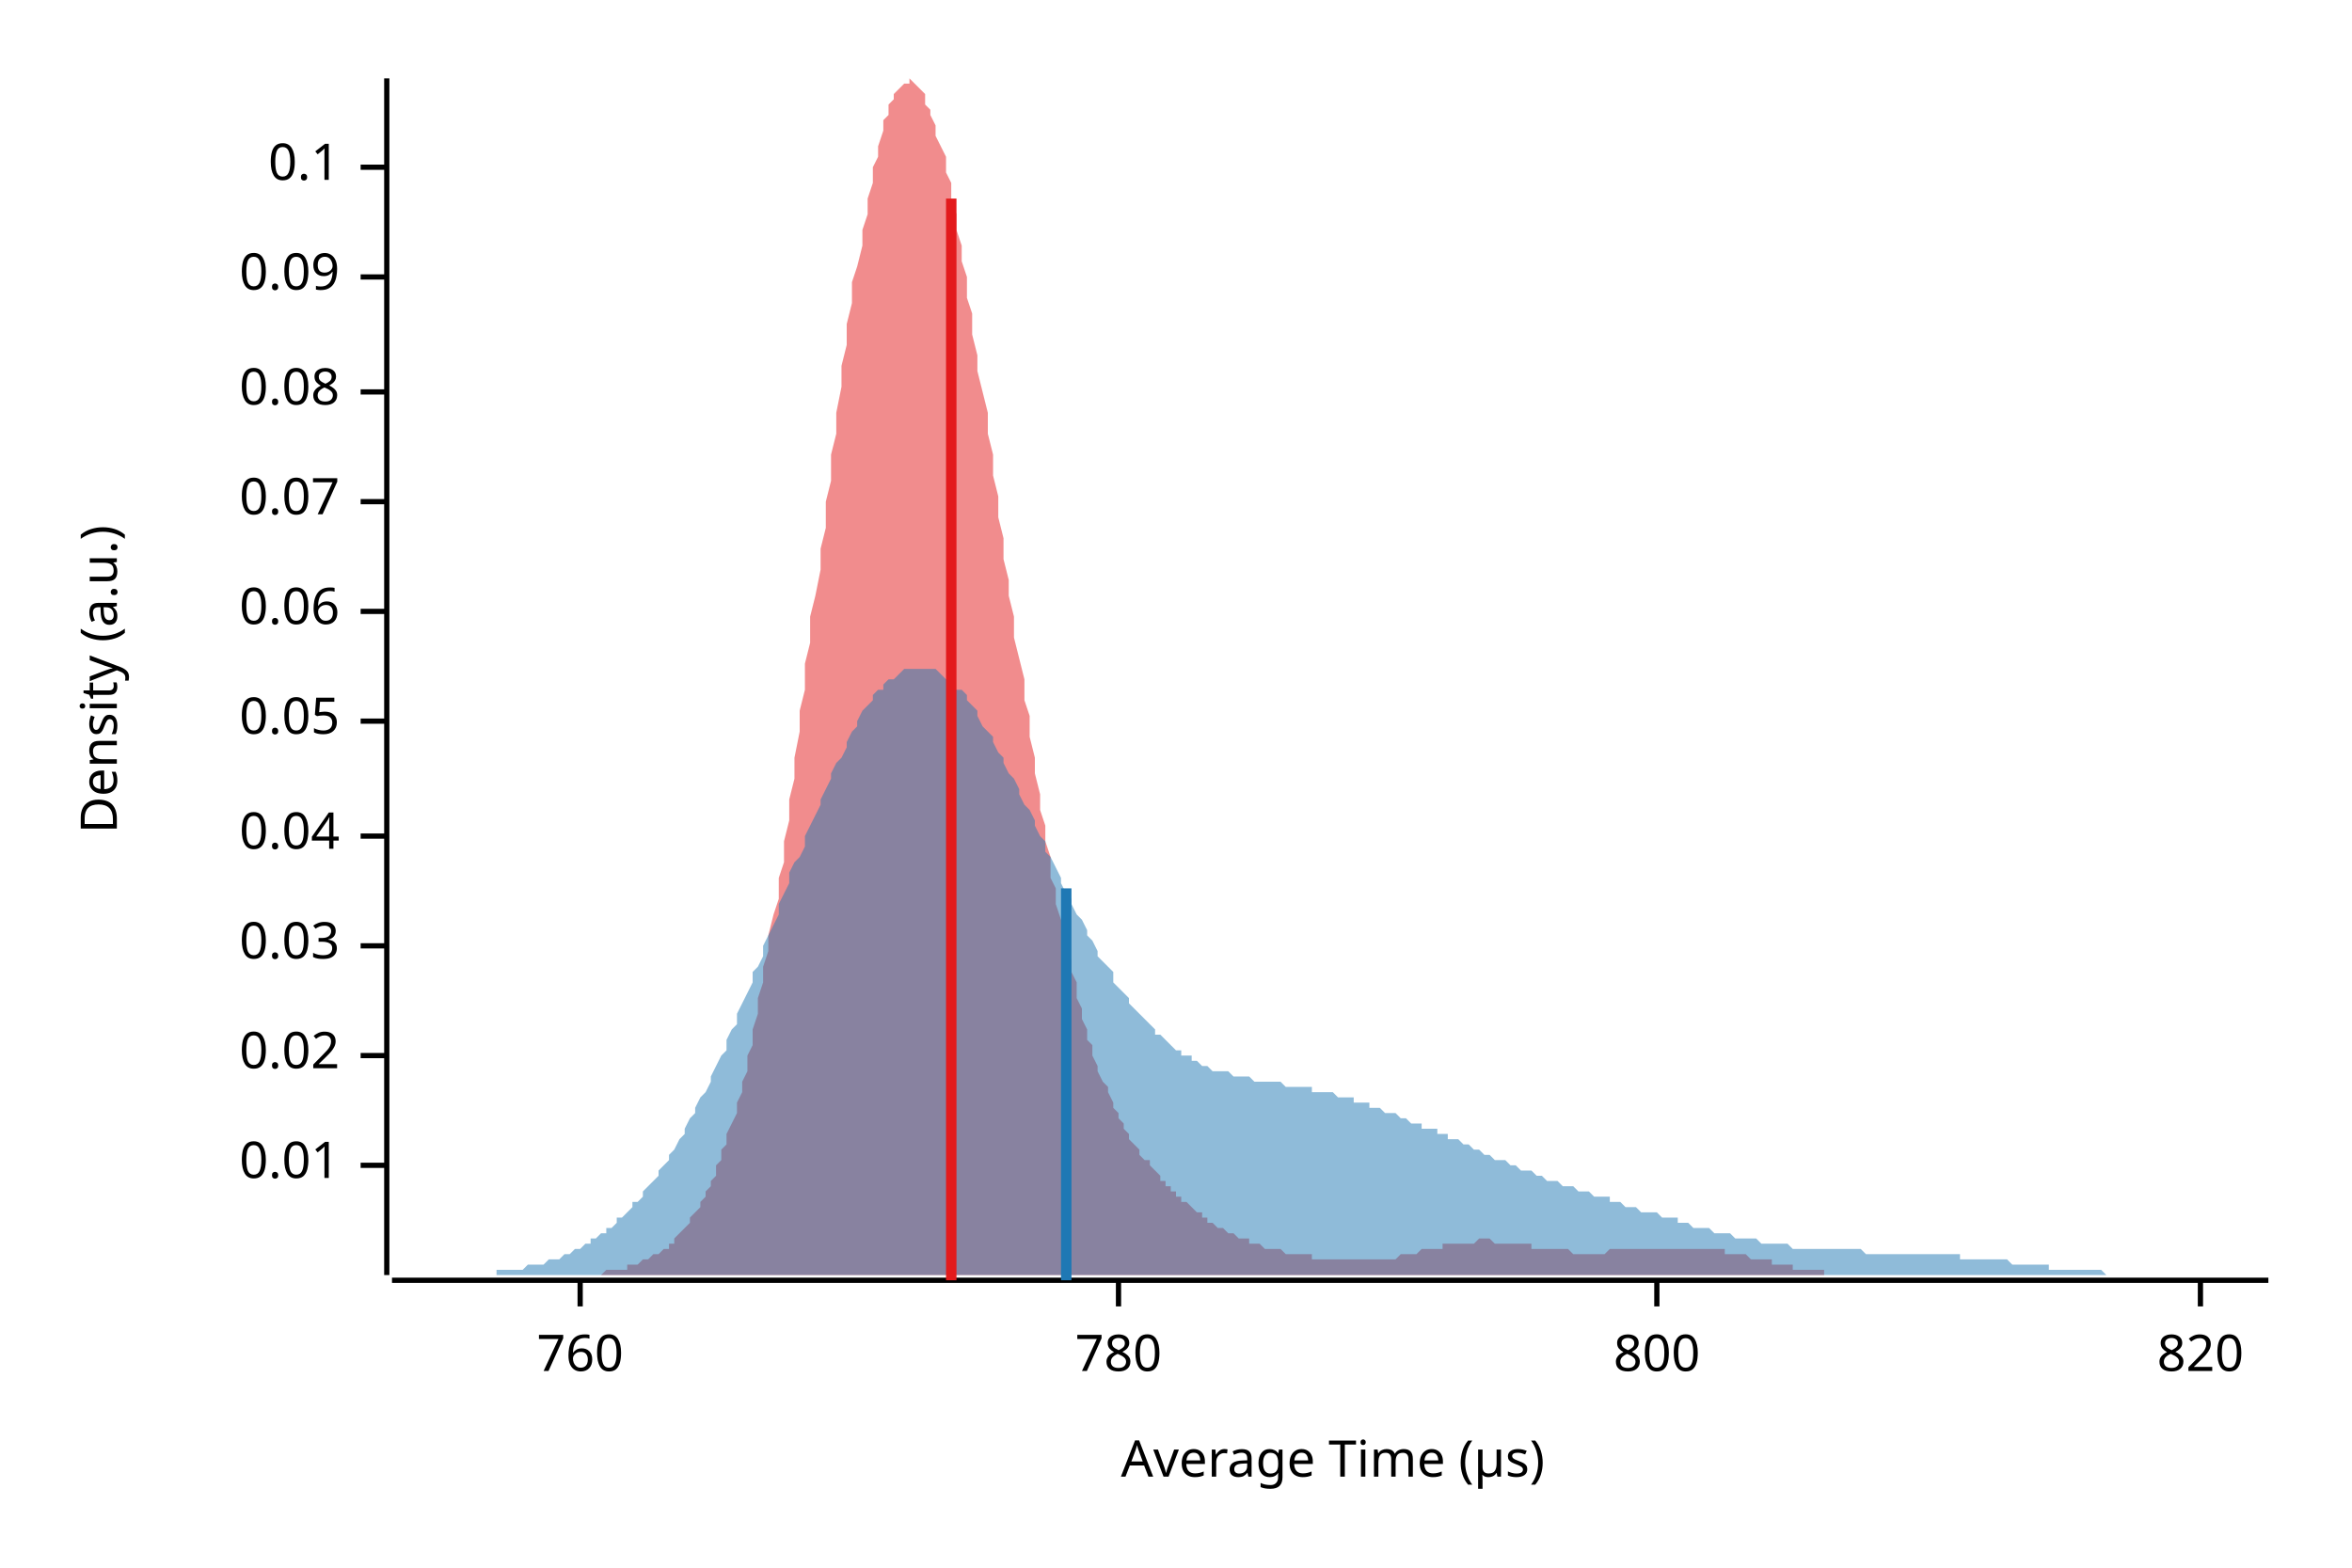
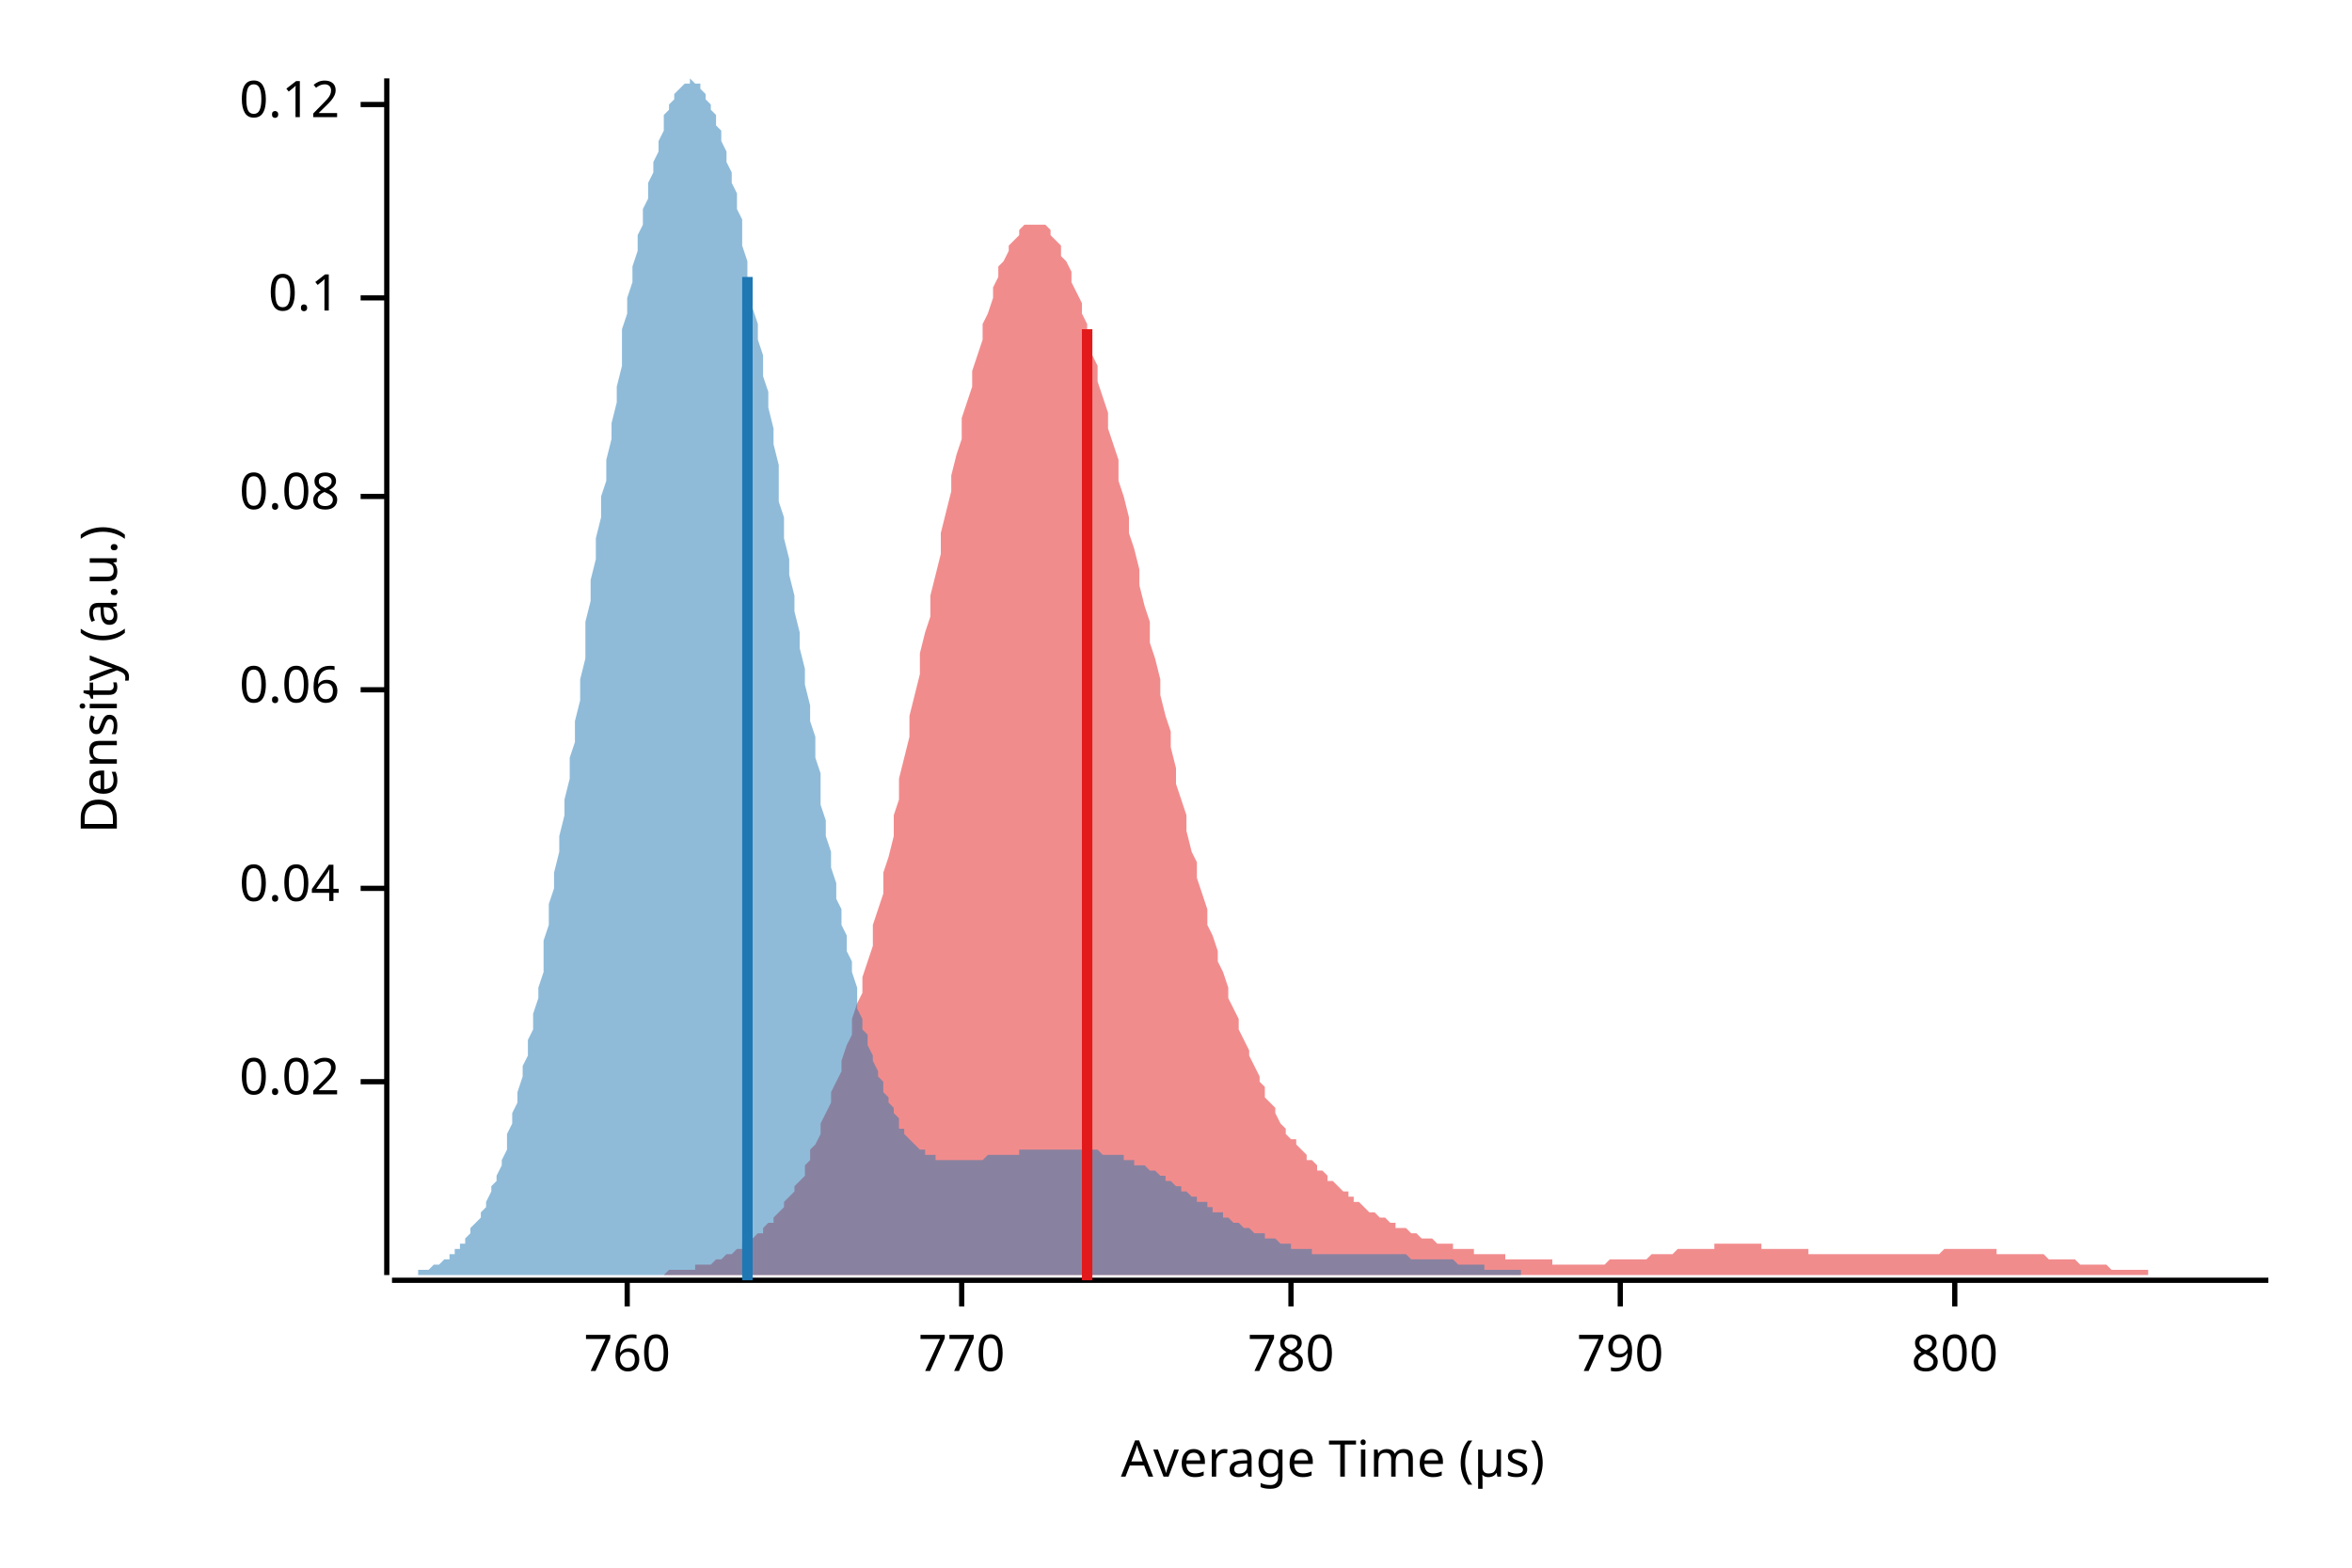
<svg xmlns="http://www.w3.org/2000/svg" width="450" height="300" viewBox="0 0 450 300">
  <text x="15" y="130" dy="0.76em" text-anchor="middle" font-family="sans-serif" font-size="9.677" opacity="1" fill="#000000" transform="rotate(270, 15, 130)">
Density (a.u.)
</text>
  <text x="255" y="285" dy="-0.5ex" text-anchor="middle" font-family="sans-serif" font-size="9.677" opacity="1" fill="#000000">
Average Time (µs)
</text>
  <polyline fill="none" opacity="1" stroke="#000000" stroke-width="1" points="74,15 74,244 " />
-   <text x="65" y="223" dy="0.5ex" text-anchor="end" font-family="sans-serif" font-size="9.677" opacity="1" fill="#000000">
- 0.01
- </text>
-   <polyline fill="none" opacity="1" stroke="#000000" stroke-width="1" points="69,223 74,223 " />
-   <text x="65" y="202" dy="0.5ex" text-anchor="end" font-family="sans-serif" font-size="9.677" opacity="1" fill="#000000">
+   <text x="65" y="207" dy="0.5ex" text-anchor="end" font-family="sans-serif" font-size="9.677" opacity="1" fill="#000000">
0.02
</text>
-   <polyline fill="none" opacity="1" stroke="#000000" stroke-width="1" points="69,202 74,202 " />
-   <text x="65" y="181" dy="0.5ex" text-anchor="end" font-family="sans-serif" font-size="9.677" opacity="1" fill="#000000">
- 0.03
- </text>
-   <polyline fill="none" opacity="1" stroke="#000000" stroke-width="1" points="69,181 74,181 " />
-   <text x="65" y="160" dy="0.5ex" text-anchor="end" font-family="sans-serif" font-size="9.677" opacity="1" fill="#000000">
+   <polyline fill="none" opacity="1" stroke="#000000" stroke-width="1" points="69,207 74,207 " />
+   <text x="65" y="170" dy="0.5ex" text-anchor="end" font-family="sans-serif" font-size="9.677" opacity="1" fill="#000000">
0.04
</text>
-   <polyline fill="none" opacity="1" stroke="#000000" stroke-width="1" points="69,160 74,160 " />
-   <text x="65" y="138" dy="0.5ex" text-anchor="end" font-family="sans-serif" font-size="9.677" opacity="1" fill="#000000">
- 0.05
- </text>
-   <polyline fill="none" opacity="1" stroke="#000000" stroke-width="1" points="69,138 74,138 " />
-   <text x="65" y="117" dy="0.5ex" text-anchor="end" font-family="sans-serif" font-size="9.677" opacity="1" fill="#000000">
+   <polyline fill="none" opacity="1" stroke="#000000" stroke-width="1" points="69,170 74,170 " />
+   <text x="65" y="132" dy="0.5ex" text-anchor="end" font-family="sans-serif" font-size="9.677" opacity="1" fill="#000000">
0.06
</text>
-   <polyline fill="none" opacity="1" stroke="#000000" stroke-width="1" points="69,117 74,117 " />
-   <text x="65" y="96" dy="0.5ex" text-anchor="end" font-family="sans-serif" font-size="9.677" opacity="1" fill="#000000">
- 0.07
- </text>
-   <polyline fill="none" opacity="1" stroke="#000000" stroke-width="1" points="69,96 74,96 " />
-   <text x="65" y="75" dy="0.5ex" text-anchor="end" font-family="sans-serif" font-size="9.677" opacity="1" fill="#000000">
+   <polyline fill="none" opacity="1" stroke="#000000" stroke-width="1" points="69,132 74,132 " />
+   <text x="65" y="95" dy="0.5ex" text-anchor="end" font-family="sans-serif" font-size="9.677" opacity="1" fill="#000000">
0.08
</text>
-   <polyline fill="none" opacity="1" stroke="#000000" stroke-width="1" points="69,75 74,75 " />
-   <text x="65" y="53" dy="0.5ex" text-anchor="end" font-family="sans-serif" font-size="9.677" opacity="1" fill="#000000">
- 0.09
- </text>
-   <polyline fill="none" opacity="1" stroke="#000000" stroke-width="1" points="69,53 74,53 " />
-   <text x="65" y="32" dy="0.5ex" text-anchor="end" font-family="sans-serif" font-size="9.677" opacity="1" fill="#000000">
+   <polyline fill="none" opacity="1" stroke="#000000" stroke-width="1" points="69,95 74,95 " />
+   <text x="65" y="57" dy="0.5ex" text-anchor="end" font-family="sans-serif" font-size="9.677" opacity="1" fill="#000000">
0.1
</text>
-   <polyline fill="none" opacity="1" stroke="#000000" stroke-width="1" points="69,32 74,32 " />
+   <polyline fill="none" opacity="1" stroke="#000000" stroke-width="1" points="69,57 74,57 " />
+   <text x="65" y="20" dy="0.5ex" text-anchor="end" font-family="sans-serif" font-size="9.677" opacity="1" fill="#000000">
+ 0.12
+ </text>
+   <polyline fill="none" opacity="1" stroke="#000000" stroke-width="1" points="69,20 74,20 " />
  <polyline fill="none" opacity="1" stroke="#000000" stroke-width="1" points="75,245 434,245 " />
-   <text x="111" y="255" dy="0.76em" text-anchor="middle" font-family="sans-serif" font-size="9.677" opacity="1" fill="#000000">
+   <text x="120" y="255" dy="0.76em" text-anchor="middle" font-family="sans-serif" font-size="9.677" opacity="1" fill="#000000">
760
</text>
-   <polyline fill="none" opacity="1" stroke="#000000" stroke-width="1" points="111,245 111,250 " />
-   <text x="214" y="255" dy="0.76em" text-anchor="middle" font-family="sans-serif" font-size="9.677" opacity="1" fill="#000000">
+   <polyline fill="none" opacity="1" stroke="#000000" stroke-width="1" points="120,245 120,250 " />
+   <text x="184" y="255" dy="0.76em" text-anchor="middle" font-family="sans-serif" font-size="9.677" opacity="1" fill="#000000">
+ 770
+ </text>
+   <polyline fill="none" opacity="1" stroke="#000000" stroke-width="1" points="184,245 184,250 " />
+   <text x="247" y="255" dy="0.76em" text-anchor="middle" font-family="sans-serif" font-size="9.677" opacity="1" fill="#000000">
780
</text>
-   <polyline fill="none" opacity="1" stroke="#000000" stroke-width="1" points="214,245 214,250 " />
-   <text x="317" y="255" dy="0.76em" text-anchor="middle" font-family="sans-serif" font-size="9.677" opacity="1" fill="#000000">
+   <polyline fill="none" opacity="1" stroke="#000000" stroke-width="1" points="247,245 247,250 " />
+   <text x="310" y="255" dy="0.76em" text-anchor="middle" font-family="sans-serif" font-size="9.677" opacity="1" fill="#000000">
+ 790
+ </text>
+   <polyline fill="none" opacity="1" stroke="#000000" stroke-width="1" points="310,245 310,250 " />
+   <text x="374" y="255" dy="0.76em" text-anchor="middle" font-family="sans-serif" font-size="9.677" opacity="1" fill="#000000">
800
</text>
-   <polyline fill="none" opacity="1" stroke="#000000" stroke-width="1" points="317,245 317,250 " />
-   <text x="421" y="255" dy="0.76em" text-anchor="middle" font-family="sans-serif" font-size="9.677" opacity="1" fill="#000000">
- 820
- </text>
-   <polyline fill="none" opacity="1" stroke="#000000" stroke-width="1" points="421,245 421,250 " />
-   <polygon opacity="0.5" fill="#E31A1C" points="100,244 100,244 101,244 102,244 102,244 103,244 103,244 104,244 104,244 105,244 105,244 106,244 106,244 107,244 107,244 108,244 108,244 109,244 110,244 110,244 111,244 111,244 112,244 112,244 113,244 113,244 114,244 114,244 115,244 115,244 116,243 116,243 117,243 118,243 118,243 119,243 119,243 120,243 120,242 121,242 121,242 122,242 122,242 123,241 123,241 124,241 124,241 125,240 126,240 126,240 127,239 127,239 128,239 128,238 129,238 129,237 130,236 130,236 131,235 131,235 132,234 132,233 133,232 134,231 134,230 135,229 135,228 136,227 136,226 137,225 137,223 138,222 138,220 139,219 139,217 140,215 141,213 141,211 142,209 142,207 143,205 143,202 144,200 144,197 145,194 145,191 146,188 146,185 147,182 147,179 148,175 149,172 149,168 150,165 150,161 151,157 151,153 152,149 152,145 153,140 153,136 154,132 154,127 155,123 155,118 156,114 157,109 157,105 158,101 158,96 159,92 159,87 160,83 160,79 161,74 161,70 162,66 162,62 163,58 163,54 164,51 165,47 165,44 166,41 166,38 167,35 167,32 168,30 168,28 169,25 169,23 170,22 170,20 171,19 171,18 172,17 173,16 173,16 174,16 174,15 175,16 175,16 176,17 176,17 177,18 177,20 178,21 178,22 179,24 179,26 180,28 181,30 181,33 182,35 182,38 183,41 183,44 184,47 184,50 185,53 185,57 186,60 186,64 187,68 187,71 188,75 189,79 189,83 190,87 190,91 191,95 191,99 192,103 192,107 193,111 193,114 194,118 194,122 195,126 196,130 196,134 197,137 197,141 198,145 198,148 199,152 199,155 200,158 200,161 201,164 201,168 202,170 202,173 203,176 204,179 204,181 205,184 205,186 206,188 206,191 207,193 207,195 208,197 208,199 209,200 209,202 210,204 210,205 211,207 212,208 212,209 213,211 213,212 214,213 214,214 215,215 215,216 216,217 216,218 217,219 217,219 218,220 218,221 219,222 220,222 220,223 221,224 221,224 222,225 222,226 223,226 223,227 224,227 224,228 225,228 225,229 226,229 226,230 227,230 228,231 228,231 229,232 229,232 230,232 230,233 231,233 231,234 232,234 232,234 233,235 233,235 234,235 234,235 235,236 236,236 236,236 237,237 237,237 238,237 238,237 239,237 239,238 240,238 240,238 241,238 241,238 242,239 242,239 243,239 244,239 244,239 245,239 245,239 246,240 246,240 247,240 247,240 248,240 248,240 249,240 249,240 250,240 251,240 251,241 252,241 252,241 253,241 253,241 254,241 254,241 255,241 255,241 256,241 256,241 257,241 257,241 258,241 259,241 259,241 260,241 260,241 261,241 261,241 262,241 262,241 263,241 263,241 264,241 264,241 265,241 265,241 266,241 267,241 267,241 268,240 268,240 269,240 269,240 270,240 270,240 271,240 271,240 272,239 272,239 273,239 273,239 274,239 275,239 275,239 276,239 276,238 277,238 277,238 278,238 278,238 279,238 279,238 280,238 280,238 281,238 281,238 282,238 283,237 283,237 284,237 284,237 285,237 285,237 286,238 286,238 287,238 287,238 288,238 288,238 289,238 289,238 290,238 291,238 291,238 292,238 292,238 293,238 293,239 294,239 294,239 295,239 295,239 296,239 296,239 297,239 297,239 298,239 299,239 299,239 300,239 300,239 301,240 301,240 302,240 302,240 303,240 303,240 304,240 304,240 305,240 306,240 306,240 307,240 307,240 308,239 308,239 309,239 309,239 310,239 310,239 311,239 311,239 312,239 312,239 313,239 314,239 314,239 315,239 315,239 316,239 316,239 317,239 317,239 318,239 318,239 319,239 319,239 320,239 320,239 321,239 322,239 322,239 323,239 323,239 324,239 324,239 325,239 325,239 326,239 326,239 327,239 327,239 328,239 328,239 329,239 330,239 330,240 331,240 331,240 332,240 332,240 333,240 333,240 334,240 334,240 335,241 335,241 336,241 336,241 337,241 338,241 338,241 339,241 339,242 340,242 340,242 341,242 341,242 342,242 342,242 343,242 343,243 344,243 344,243 345,243 346,243 346,243 347,243 347,243 348,243 348,243 349,243 349,244 350,244 350,244 351,244 351,244 352,244 352,244 353,244 354,244 354,244 355,244 355,244 356,244 356,244 357,244 357,244 358,244 358,244 359,244 359,244 360,244 360,244 361,244 362,244 362,244 363,244 363,244 364,244 364,244 365,244 365,244 366,244 366,244 366,244 100,244 " />
-   <polygon opacity="0.5" fill="#1F78B4" points="75,244 75,244 76,244 77,244 77,244 78,244 79,244 80,244 80,244 81,244 82,244 82,244 83,244 84,244 85,244 85,244 86,244 87,244 87,244 88,244 89,244 90,244 90,244 91,244 92,244 92,244 93,244 94,244 95,244 95,243 96,243 97,243 98,243 98,243 99,243 100,243 100,243 101,242 102,242 103,242 103,242 104,242 105,241 105,241 106,241 107,241 108,240 108,240 109,240 110,239 110,239 111,239 112,238 113,238 113,237 114,237 115,236 116,236 116,235 117,235 118,234 118,233 119,233 120,232 121,231 121,230 122,230 123,229 123,228 124,227 125,226 126,225 126,224 127,223 128,222 128,221 129,220 130,218 131,217 131,216 132,214 133,213 133,212 134,210 135,209 136,207 136,206 137,204 138,202 139,201 139,199 140,197 141,196 141,194 142,192 143,190 144,188 144,186 145,185 146,183 146,181 147,179 148,177 149,175 149,173 150,171 151,169 151,167 152,165 153,164 154,162 154,160 155,158 156,156 157,154 157,153 158,151 159,149 159,148 160,146 161,145 162,143 162,142 163,140 164,139 164,138 165,136 166,135 167,134 167,133 168,132 169,132 169,131 170,130 171,130 172,129 172,129 173,128 174,128 175,128 175,128 176,128 177,128 177,128 178,128 179,128 180,129 180,129 181,130 182,130 182,131 183,132 184,132 185,133 185,134 186,135 187,136 187,137 188,139 189,140 190,141 190,142 191,144 192,145 192,146 193,148 194,149 195,151 195,152 196,154 197,155 198,157 198,158 199,160 200,161 200,163 201,164 202,166 203,168 203,169 204,171 205,172 205,173 206,175 207,176 208,178 208,179 209,180 210,182 210,183 211,184 212,185 213,186 213,188 214,189 215,190 216,191 216,192 217,193 218,194 218,194 219,195 220,196 221,197 221,198 222,198 223,199 223,199 224,200 225,201 226,201 226,202 227,202 228,202 228,203 229,203 230,204 231,204 231,204 232,205 233,205 233,205 234,205 235,205 236,206 236,206 237,206 238,206 239,206 239,206 240,207 241,207 241,207 242,207 243,207 244,207 244,207 245,207 246,208 246,208 247,208 248,208 249,208 249,208 250,208 251,208 251,209 252,209 253,209 254,209 254,209 255,209 256,210 257,210 257,210 258,210 259,210 259,211 260,211 261,211 262,211 262,212 263,212 264,212 264,212 265,213 266,213 267,213 267,213 268,214 269,214 269,214 270,215 271,215 272,215 272,216 273,216 274,216 275,216 275,217 276,217 277,217 277,218 278,218 279,218 280,219 280,219 281,219 282,220 282,220 283,220 284,221 285,221 285,221 286,222 287,222 287,222 288,222 289,223 290,223 290,223 291,224 292,224 292,224 293,224 294,225 295,225 295,225 296,226 297,226 298,226 298,226 299,227 300,227 300,227 301,227 302,228 303,228 303,228 304,228 305,229 305,229 306,229 307,229 308,229 308,230 309,230 310,230 310,230 311,231 312,231 313,231 313,231 314,232 315,232 316,232 316,232 317,232 318,233 318,233 319,233 320,233 321,233 321,234 322,234 323,234 323,234 324,235 325,235 326,235 326,235 327,235 328,236 328,236 329,236 330,236 331,236 331,236 332,237 333,237 333,237 334,237 335,237 336,237 336,237 337,238 338,238 339,238 339,238 340,238 341,238 341,238 342,238 343,239 344,239 344,239 345,239 346,239 346,239 347,239 348,239 349,239 349,239 350,239 351,239 351,239 352,239 353,239 354,239 354,239 355,239 356,239 357,240 357,240 358,240 359,240 359,240 360,240 361,240 362,240 362,240 363,240 364,240 364,240 365,240 366,240 367,240 367,240 368,240 369,240 369,240 370,240 371,240 372,240 372,240 373,240 374,240 375,240 375,241 376,241 377,241 377,241 378,241 379,241 380,241 380,241 381,241 382,241 382,241 383,241 384,241 385,242 385,242 386,242 387,242 387,242 388,242 389,242 390,242 390,242 391,242 392,242 392,243 393,243 394,243 395,243 395,243 396,243 397,243 398,243 398,243 399,243 400,243 400,243 401,243 402,243 403,244 403,244 404,244 405,244 405,244 406,244 407,244 408,244 408,244 409,244 410,244 410,244 411,244 412,244 413,244 413,244 414,244 415,244 416,244 416,244 417,244 418,244 418,244 419,244 420,244 421,244 421,244 422,244 423,244 423,244 424,244 425,244 426,244 426,244 427,244 428,244 428,244 429,244 430,244 431,244 431,244 432,244 433,244 434,244 434,244 75,244 " />
-   <polyline fill="none" opacity="1" stroke="#E31A1C" stroke-width="2" points="182,245 182,38 " />
-   <polyline fill="none" opacity="1" stroke="#1F78B4" stroke-width="2" points="204,245 204,170 " />
+   <polyline fill="none" opacity="1" stroke="#000000" stroke-width="1" points="374,245 374,250 " />
+   <polygon opacity="0.5" fill="#E31A1C" points="107,244 108,244 108,244 109,244 110,244 110,244 111,244 112,244 112,244 113,244 114,244 114,244 115,244 116,244 116,244 117,244 118,244 118,244 119,244 120,244 120,244 121,244 121,244 122,244 123,244 123,244 124,244 125,244 125,244 126,244 127,244 127,244 128,243 129,243 129,243 130,243 131,243 131,243 132,243 133,243 133,242 134,242 135,242 135,242 136,242 137,241 137,241 138,241 138,241 139,240 140,240 140,240 141,239 142,239 142,238 143,238 144,237 144,237 145,236 146,236 146,235 147,234 148,234 148,233 149,232 150,231 150,230 151,229 152,228 152,227 153,226 154,225 154,223 155,222 155,220 156,219 157,217 157,215 158,213 159,211 159,209 160,207 161,205 161,203 162,200 163,198 163,195 164,192 165,190 165,187 166,184 167,181 167,177 168,174 169,171 169,167 170,164 171,160 171,156 172,153 172,149 173,145 174,141 174,137 175,133 176,129 176,125 177,121 178,118 178,114 179,110 180,106 180,102 181,98 182,94 182,91 183,87 184,84 184,80 185,77 186,74 186,71 187,68 188,65 188,62 189,60 190,57 190,55 191,53 191,51 192,50 193,48 193,47 194,46 195,45 195,44 196,43 197,43 197,43 198,43 199,43 199,43 200,43 201,44 201,45 202,46 203,47 203,49 204,50 205,52 205,54 206,56 207,58 207,60 208,62 208,65 209,68 210,70 210,73 211,76 212,79 212,82 213,85 214,88 214,92 215,95 216,99 216,102 217,105 218,109 218,112 219,116 220,119 220,123 221,126 222,130 222,133 223,137 224,140 224,143 225,147 225,150 226,153 227,156 227,159 228,163 229,165 229,168 230,171 231,174 231,177 232,179 233,182 233,184 234,186 235,189 235,191 236,193 237,195 237,197 238,199 239,201 239,202 240,204 241,206 241,207 242,208 242,210 243,211 244,212 244,213 245,215 246,216 246,217 247,218 248,218 248,219 249,220 250,221 250,222 251,222 252,223 252,224 253,224 254,225 254,226 255,226 256,227 256,227 257,228 258,228 258,229 259,229 259,230 260,230 261,231 261,231 262,232 263,232 263,232 264,233 265,233 265,233 266,234 267,234 267,235 268,235 269,235 269,235 270,236 271,236 271,236 272,237 273,237 273,237 274,237 275,238 275,238 276,238 277,238 277,238 278,238 278,239 279,239 280,239 280,239 281,239 282,239 282,240 283,240 284,240 284,240 285,240 286,240 286,240 287,240 288,240 288,241 289,241 290,241 290,241 291,241 292,241 292,241 293,241 294,241 294,241 295,241 295,241 296,241 297,241 297,242 298,242 299,242 299,242 300,242 301,242 301,242 302,242 303,242 303,242 304,242 305,242 305,242 306,242 307,242 307,242 308,241 309,241 309,241 310,241 311,241 311,241 312,241 312,241 313,241 314,241 314,241 315,241 316,240 316,240 317,240 318,240 318,240 319,240 320,240 320,240 321,239 322,239 322,239 323,239 324,239 324,239 325,239 326,239 326,239 327,239 328,239 328,238 329,238 329,238 330,238 331,238 331,238 332,238 333,238 333,238 334,238 335,238 335,238 336,238 337,238 337,239 338,239 339,239 339,239 340,239 341,239 341,239 342,239 343,239 343,239 344,239 345,239 345,239 346,239 346,240 347,240 348,240 348,240 349,240 350,240 350,240 351,240 352,240 352,240 353,240 354,240 354,240 355,240 356,240 356,240 357,240 358,240 358,240 359,240 360,240 360,240 361,240 362,240 362,240 363,240 364,240 364,240 365,240 365,240 366,240 367,240 367,240 368,240 369,240 369,240 370,240 371,240 371,240 372,239 373,239 373,239 374,239 375,239 375,239 376,239 377,239 377,239 378,239 379,239 379,239 380,239 381,239 381,239 382,239 382,240 383,240 384,240 384,240 385,240 386,240 386,240 387,240 388,240 388,240 389,240 390,240 390,240 391,240 392,241 392,241 393,241 394,241 394,241 395,241 396,241 396,241 397,241 398,242 398,242 399,242 399,242 400,242 401,242 401,242 402,242 403,242 403,242 404,243 405,243 405,243 406,243 407,243 407,243 408,243 409,243 409,243 410,243 411,243 411,244 412,244 413,244 413,244 414,244 415,244 415,244 416,244 416,244 417,244 418,244 418,244 419,244 420,244 420,244 421,244 422,244 422,244 423,244 424,244 424,244 425,244 426,244 426,244 427,244 428,244 428,244 429,244 430,244 430,244 431,244 432,244 432,244 433,244 434,244 434,244 107,244 " />
+   <polygon opacity="0.5" fill="#1F78B4" points="75,244 75,244 75,244 76,244 76,244 77,244 77,244 78,244 78,244 79,244 79,244 80,244 80,243 81,243 81,243 82,243 82,243 82,243 83,242 83,242 84,242 84,242 85,241 85,241 86,241 86,240 87,240 87,239 88,239 88,238 89,238 89,237 89,237 90,236 90,235 91,234 91,234 92,233 92,232 93,231 93,230 94,228 94,227 95,226 95,225 96,223 96,222 97,220 97,218 97,217 98,215 98,213 99,211 99,209 100,206 100,204 101,202 101,199 102,197 102,194 103,191 103,189 104,186 104,183 104,180 105,177 105,173 106,170 106,167 107,163 107,160 108,156 108,153 109,149 109,145 110,142 110,138 111,134 111,130 112,126 112,122 112,119 113,115 113,111 114,107 114,103 115,99 115,95 116,92 116,88 117,84 117,81 118,77 118,74 119,70 119,67 119,63 120,60 120,57 121,54 121,51 122,48 122,45 123,43 123,40 124,38 124,35 125,33 125,31 126,29 126,27 127,25 127,24 127,22 128,21 128,20 129,19 129,18 130,17 130,17 131,16 131,16 132,16 132,15 133,16 133,16 134,16 134,17 134,17 135,18 135,19 136,20 136,21 137,22 137,24 138,25 138,27 139,29 139,31 140,33 140,35 141,37 141,40 142,42 142,45 142,47 143,50 143,53 144,56 144,59 145,62 145,65 146,68 146,72 147,75 147,78 148,82 148,85 149,89 149,92 149,96 150,99 150,103 151,107 151,110 152,114 152,117 153,121 153,124 154,128 154,131 155,135 155,138 156,141 156,145 157,148 157,151 157,154 158,157 158,160 159,163 159,166 160,169 160,172 161,174 161,177 162,179 162,182 163,184 163,186 164,189 164,191 164,193 165,195 165,197 166,198 166,200 167,202 167,203 168,205 168,206 169,207 169,209 170,210 170,211 171,212 171,213 172,214 172,215 172,216 173,216 173,217 174,218 174,218 175,219 175,219 176,220 176,220 177,220 177,221 178,221 178,221 179,221 179,222 179,222 180,222 180,222 181,222 181,222 182,222 182,222 183,222 183,222 184,222 184,222 185,222 185,222 186,222 186,222 186,222 187,222 187,222 188,222 188,222 189,221 189,221 190,221 190,221 191,221 191,221 192,221 192,221 193,221 193,221 194,221 194,221 194,221 195,221 195,220 196,220 196,220 197,220 197,220 198,220 198,220 199,220 199,220 200,220 200,220 201,220 201,220 201,220 202,220 202,220 203,220 203,220 204,220 204,220 205,220 205,220 206,220 206,220 207,220 207,220 208,220 208,220 209,220 209,220 209,220 210,220 210,220 211,221 211,221 212,221 212,221 213,221 213,221 214,221 214,221 215,221 215,222 216,222 216,222 216,222 217,222 217,223 218,223 218,223 219,223 219,223 220,224 220,224 221,224 221,224 222,225 222,225 223,225 223,226 224,226 224,226 224,226 225,227 225,227 226,227 226,228 227,228 227,228 228,229 228,229 229,229 229,230 230,230 230,230 231,230 231,231 231,231 232,231 232,232 233,232 233,232 234,232 234,233 235,233 235,233 236,234 236,234 237,234 237,234 238,235 238,235 239,235 239,235 239,235 240,236 240,236 241,236 241,236 242,236 242,237 243,237 243,237 244,237 244,237 245,238 245,238 246,238 246,238 246,238 247,238 247,239 248,239 248,239 249,239 249,239 250,239 250,239 251,239 251,240 252,240 252,240 253,240 253,240 254,240 254,240 254,240 255,240 255,240 256,240 256,240 257,240 257,240 258,240 258,240 259,240 259,240 260,240 260,240 261,240 261,240 261,240 262,240 262,240 263,240 263,240 264,240 264,240 265,240 265,240 266,240 266,240 267,240 267,240 268,240 268,240 269,240 269,240 269,240 270,241 270,241 271,241 271,241 272,241 272,241 273,241 273,241 274,241 274,241 275,241 275,241 276,241 276,241 276,241 277,241 277,241 278,241 278,241 279,242 279,242 280,242 280,242 281,242 281,242 282,242 282,242 283,242 283,242 283,242 284,242 284,243 285,243 285,243 286,243 286,243 287,243 287,243 288,243 288,243 289,243 289,243 290,243 290,243 291,243 291,244 291,244 292,244 292,244 293,244 293,244 294,244 294,244 295,244 295,244 296,244 296,244 297,244 297,244 298,244 298,244 298,244 299,244 299,244 300,244 300,244 301,244 301,244 302,244 302,244 303,244 303,244 304,244 304,244 305,244 305,244 306,244 306,244 306,244 307,244 307,244 308,244 308,244 308,244 75,244 " />
+   <polyline fill="none" opacity="1" stroke="#E31A1C" stroke-width="2" points="208,245 208,63 " />
+   <polyline fill="none" opacity="1" stroke="#1F78B4" stroke-width="2" points="143,245 143,53 " />
</svg>
